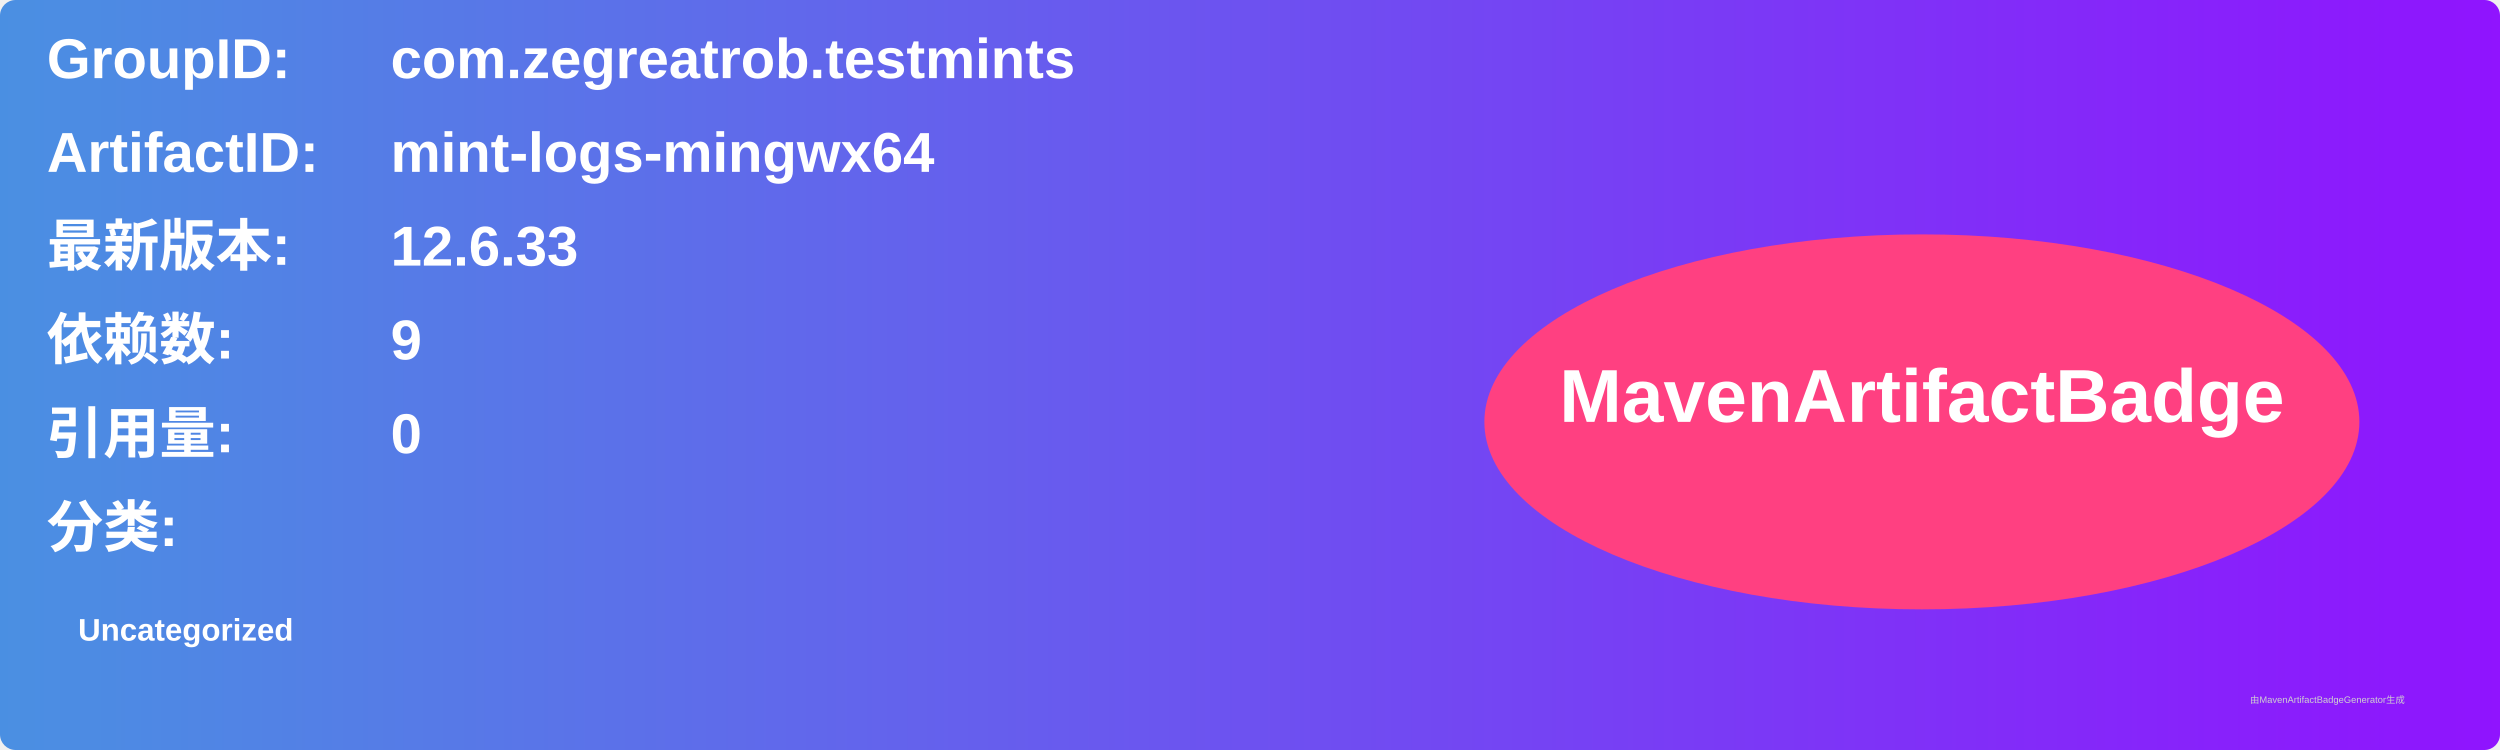
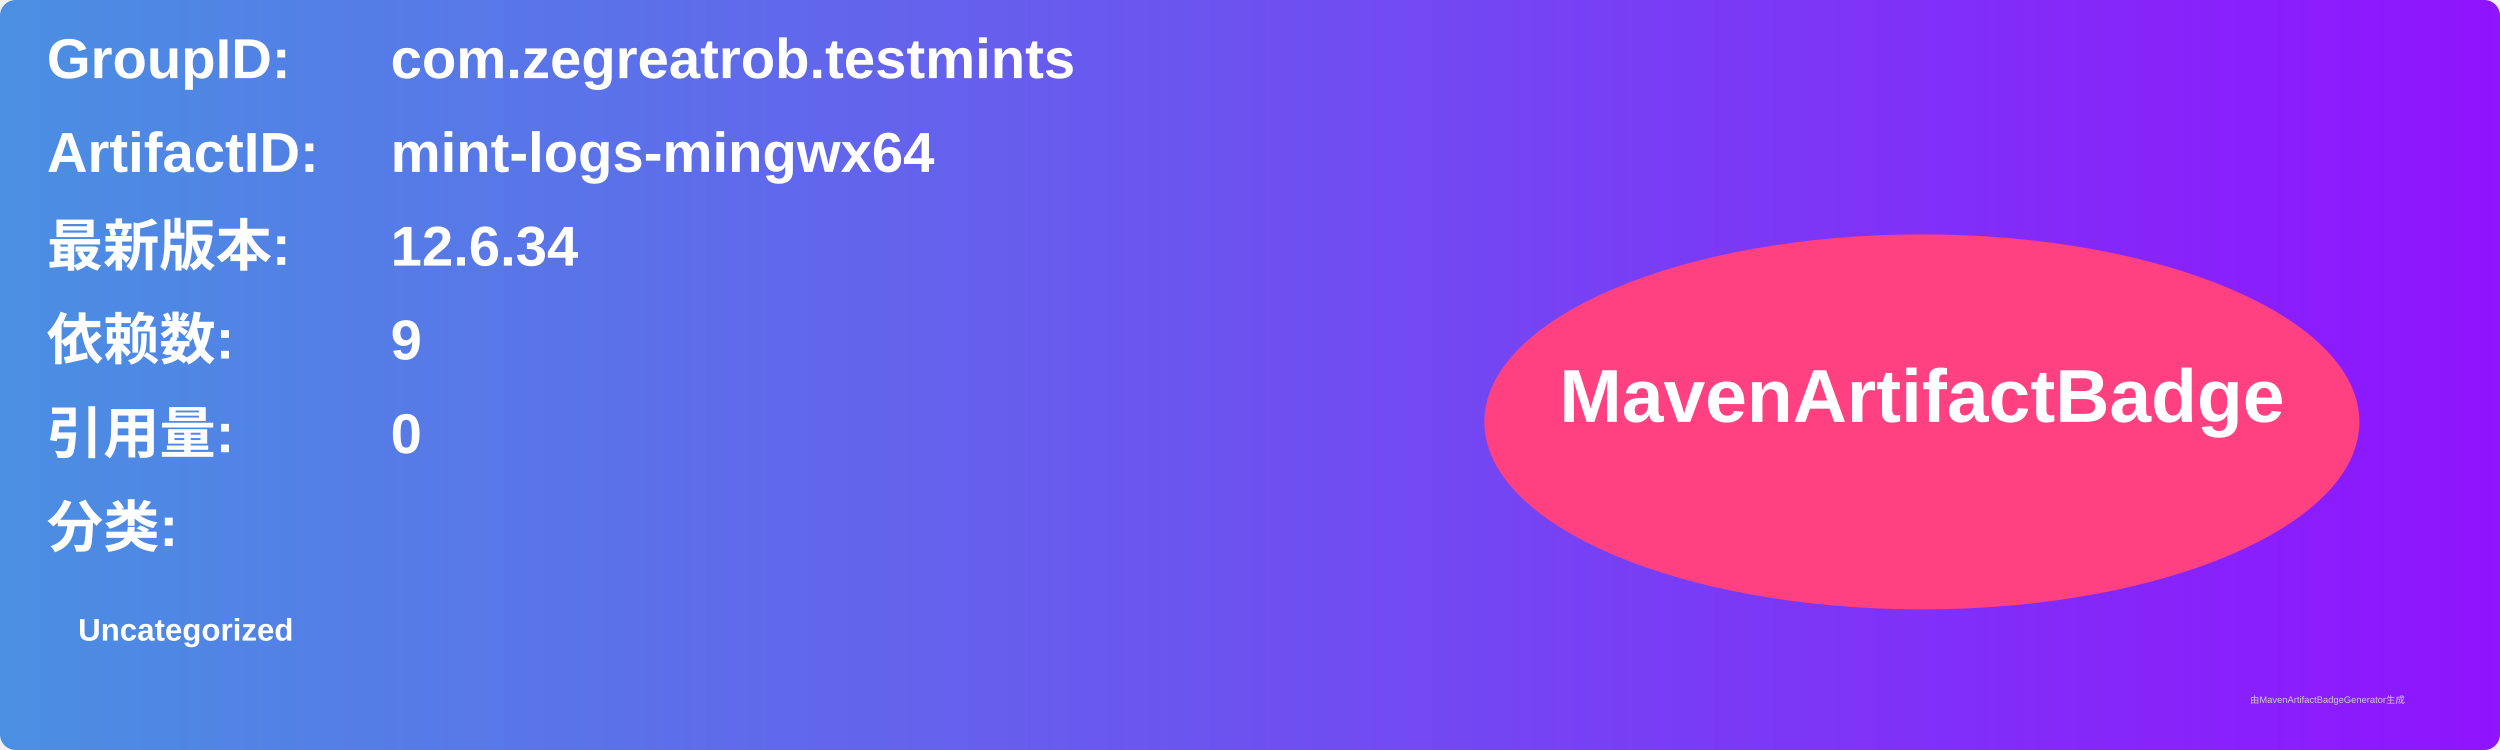
<svg xmlns="http://www.w3.org/2000/svg" width="800" height="240" viewBox="0 0 800 240">
  <linearGradient id="grad" x1="0%" y1="0%" x2="100%" y2="0%">
    <stop offset="0%" stop-color="#4a90e2" />
    <stop offset="100%" stop-color="#9013fe" />
  </linearGradient>
  <rect width="100%" height="100%" rx="5" ry="5" fill="url(#grad)" />
  <g transform="translate(15, 15)">
    <text x="0" y="10" font-family="Arial" font-size="18" fill="white" font-weight="bold" width="260">GroupID:</text>
    <text x="110" y="10" font-family="Arial" font-size="18" fill="white" font-weight="bold" width="460">com.zegreatrob.testmints</text>
    <text x="0" y="40" font-family="Arial" font-size="18" fill="white" font-weight="bold" width="260">ArtifactID:</text>
    <text x="110" y="40" font-family="Arial" font-size="18" fill="white" font-weight="bold" width="460">mint-logs-mingwx64</text>
    <text x="0" y="70" font-family="Arial" font-size="18" fill="white" font-weight="bold">最新版本:</text>
    <text x="110" y="70" font-family="Arial" font-size="18" fill="white" font-weight="bold">
-       <tspan font-weight="bold">12.6.33</tspan>
+       <tspan font-weight="bold">12.6.34</tspan>
    </text>
    <text x="0" y="100" font-family="Arial" font-size="18" fill="white" font-weight="bold">依赖数: </text>
    <text x="110" y="100" font-family="Arial" font-size="18" fill="white">
      <tspan font-weight="bold">9</tspan>
    </text>
    <text x="0" y="130" font-family="Arial" font-size="18" fill="white" font-weight="bold">引用量: </text>
    <text x="110" y="130" font-family="Arial" font-size="18" fill="white">
      <tspan font-weight="bold">0</tspan>
    </text>
    <text x="0" y="160" font-family="Arial" font-size="18" fill="white" font-weight="bold">分类:</text>
    <text x="10" y="190" font-family="Arial" font-size="10" fill="white">
      <tspan font-weight="bold">Uncategorized</tspan>
    </text>
    <ellipse cx="600" cy="120" rx="140" ry="60" fill="#ff4081" />
    <text x="600" y="120" text-anchor="middle" font-family="Arial" font-size="24" fill="white" font-weight="bold">MavenArtifactBadge</text>
  </g>
  <text x="720" y="225" font-family="Arial" font-size="3" fill="#d0d0d0">由MavenArtifactBadgeGenerator生成</text>
</svg>
